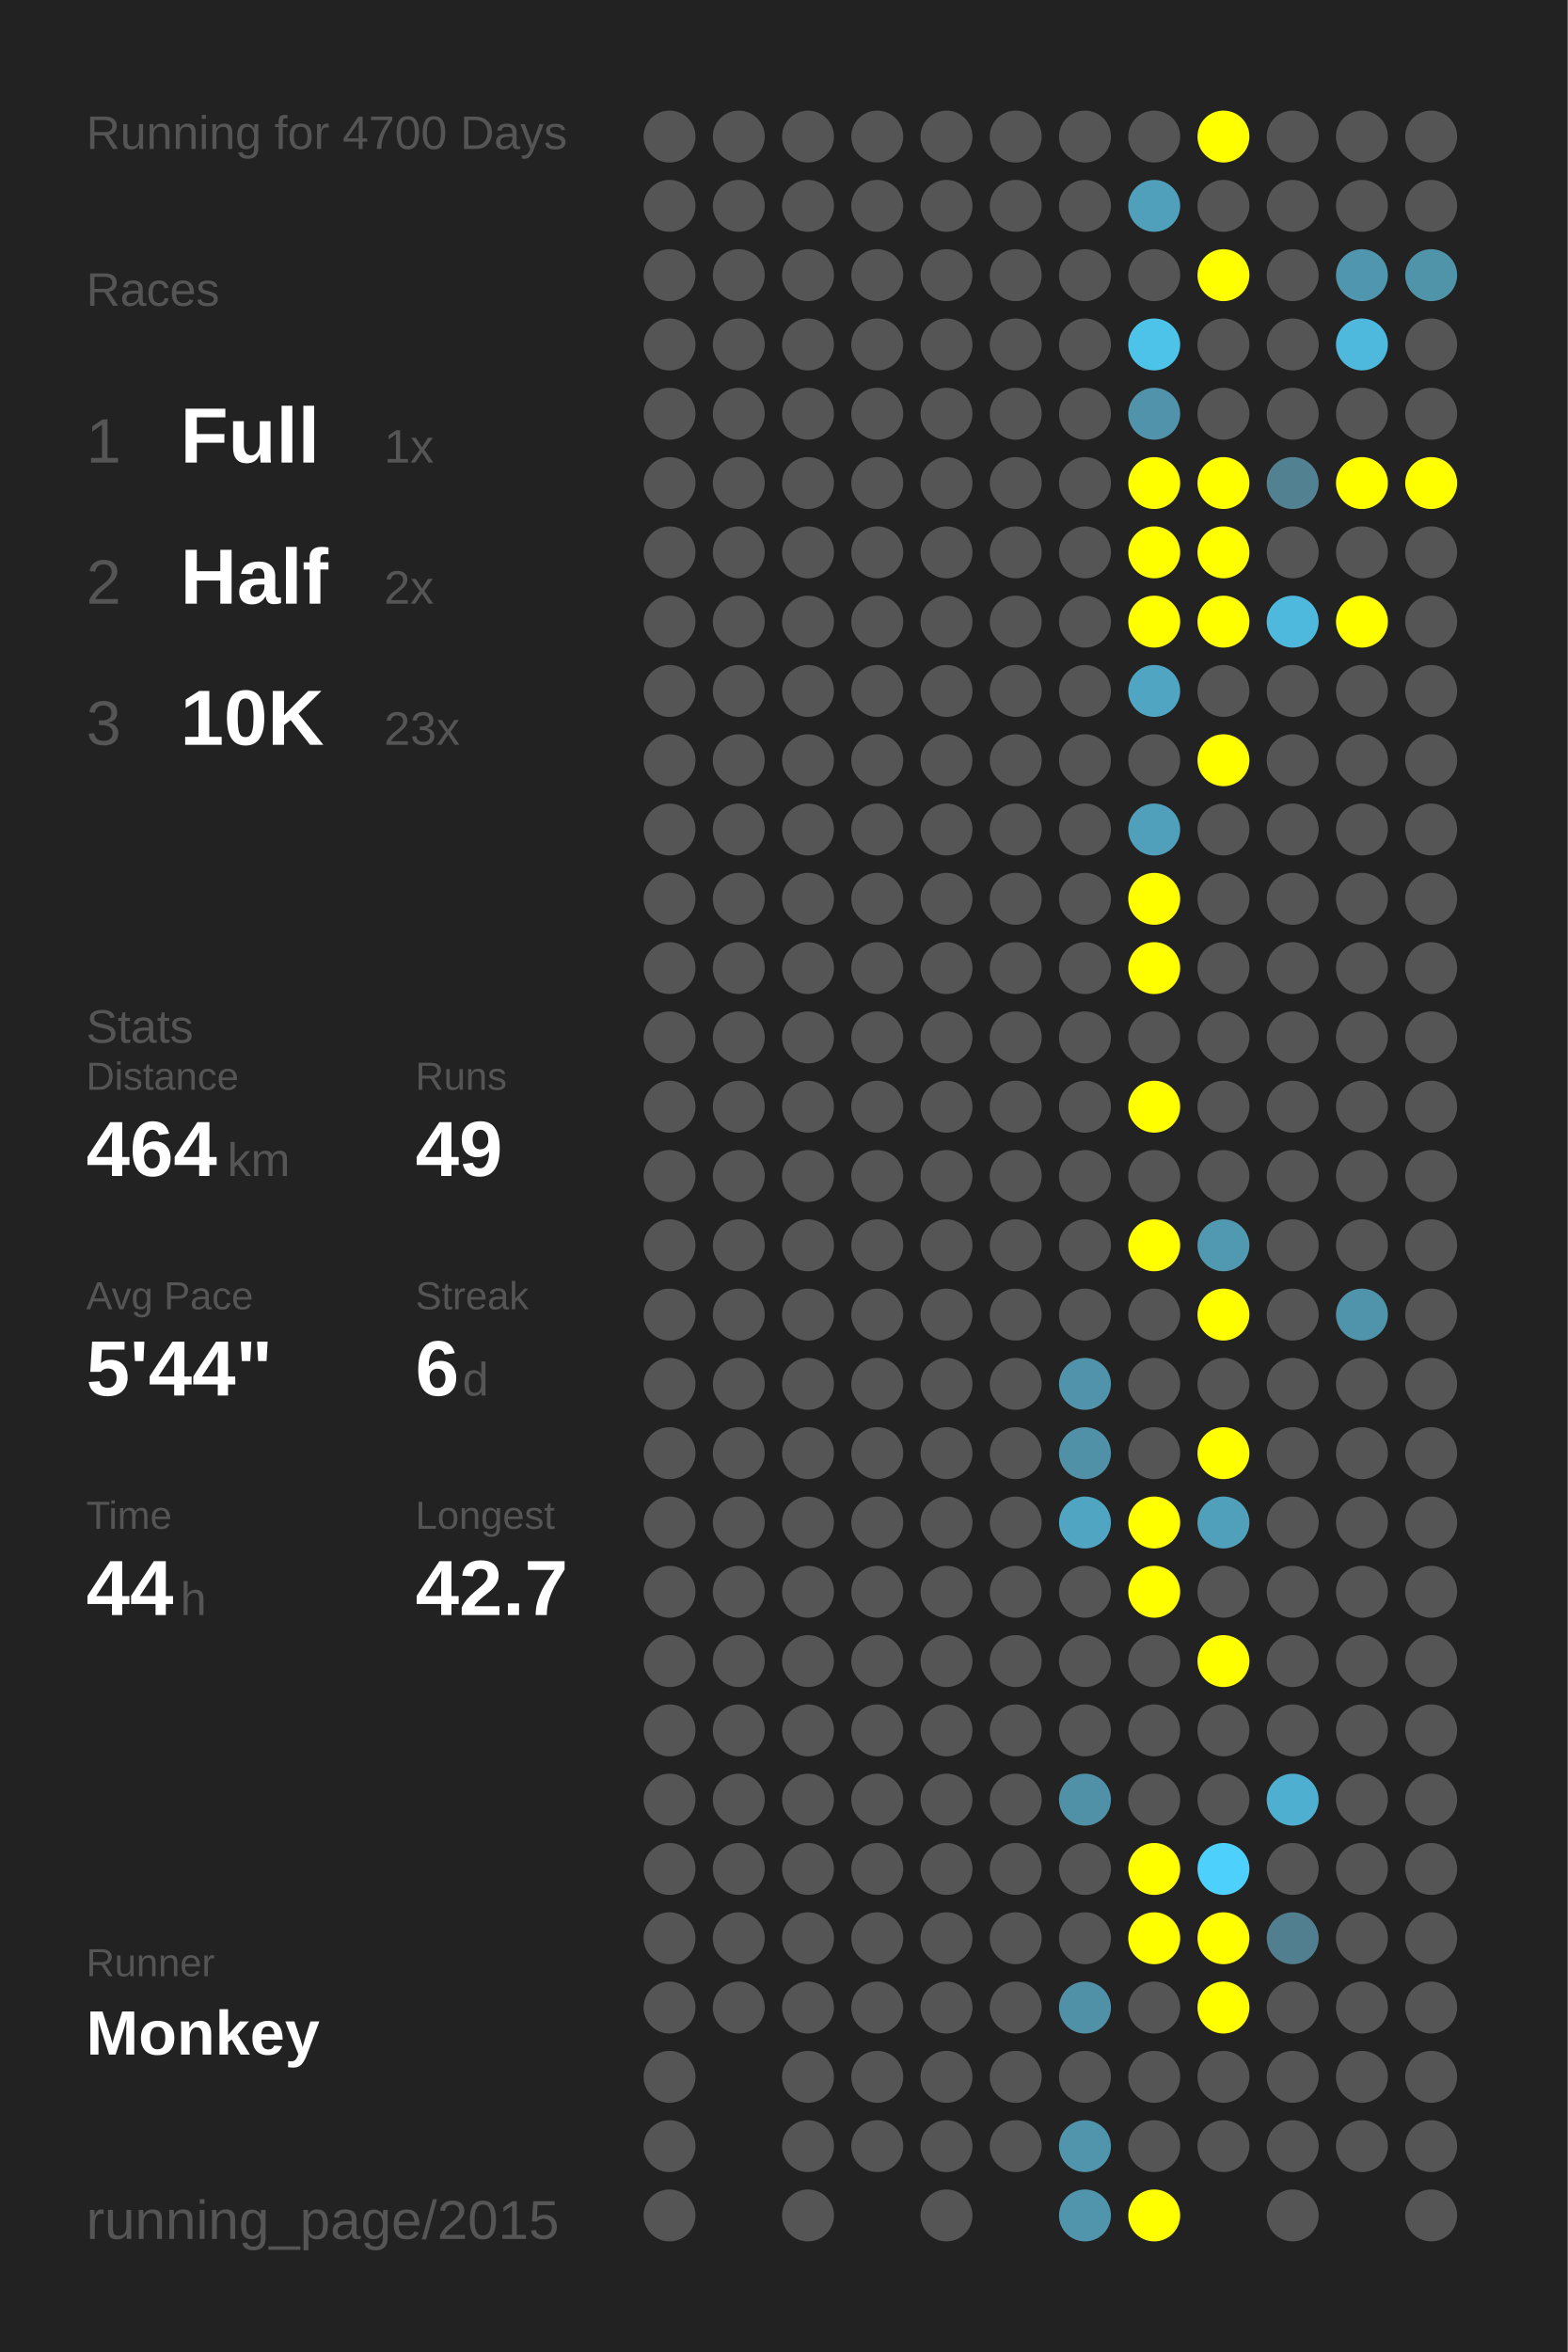
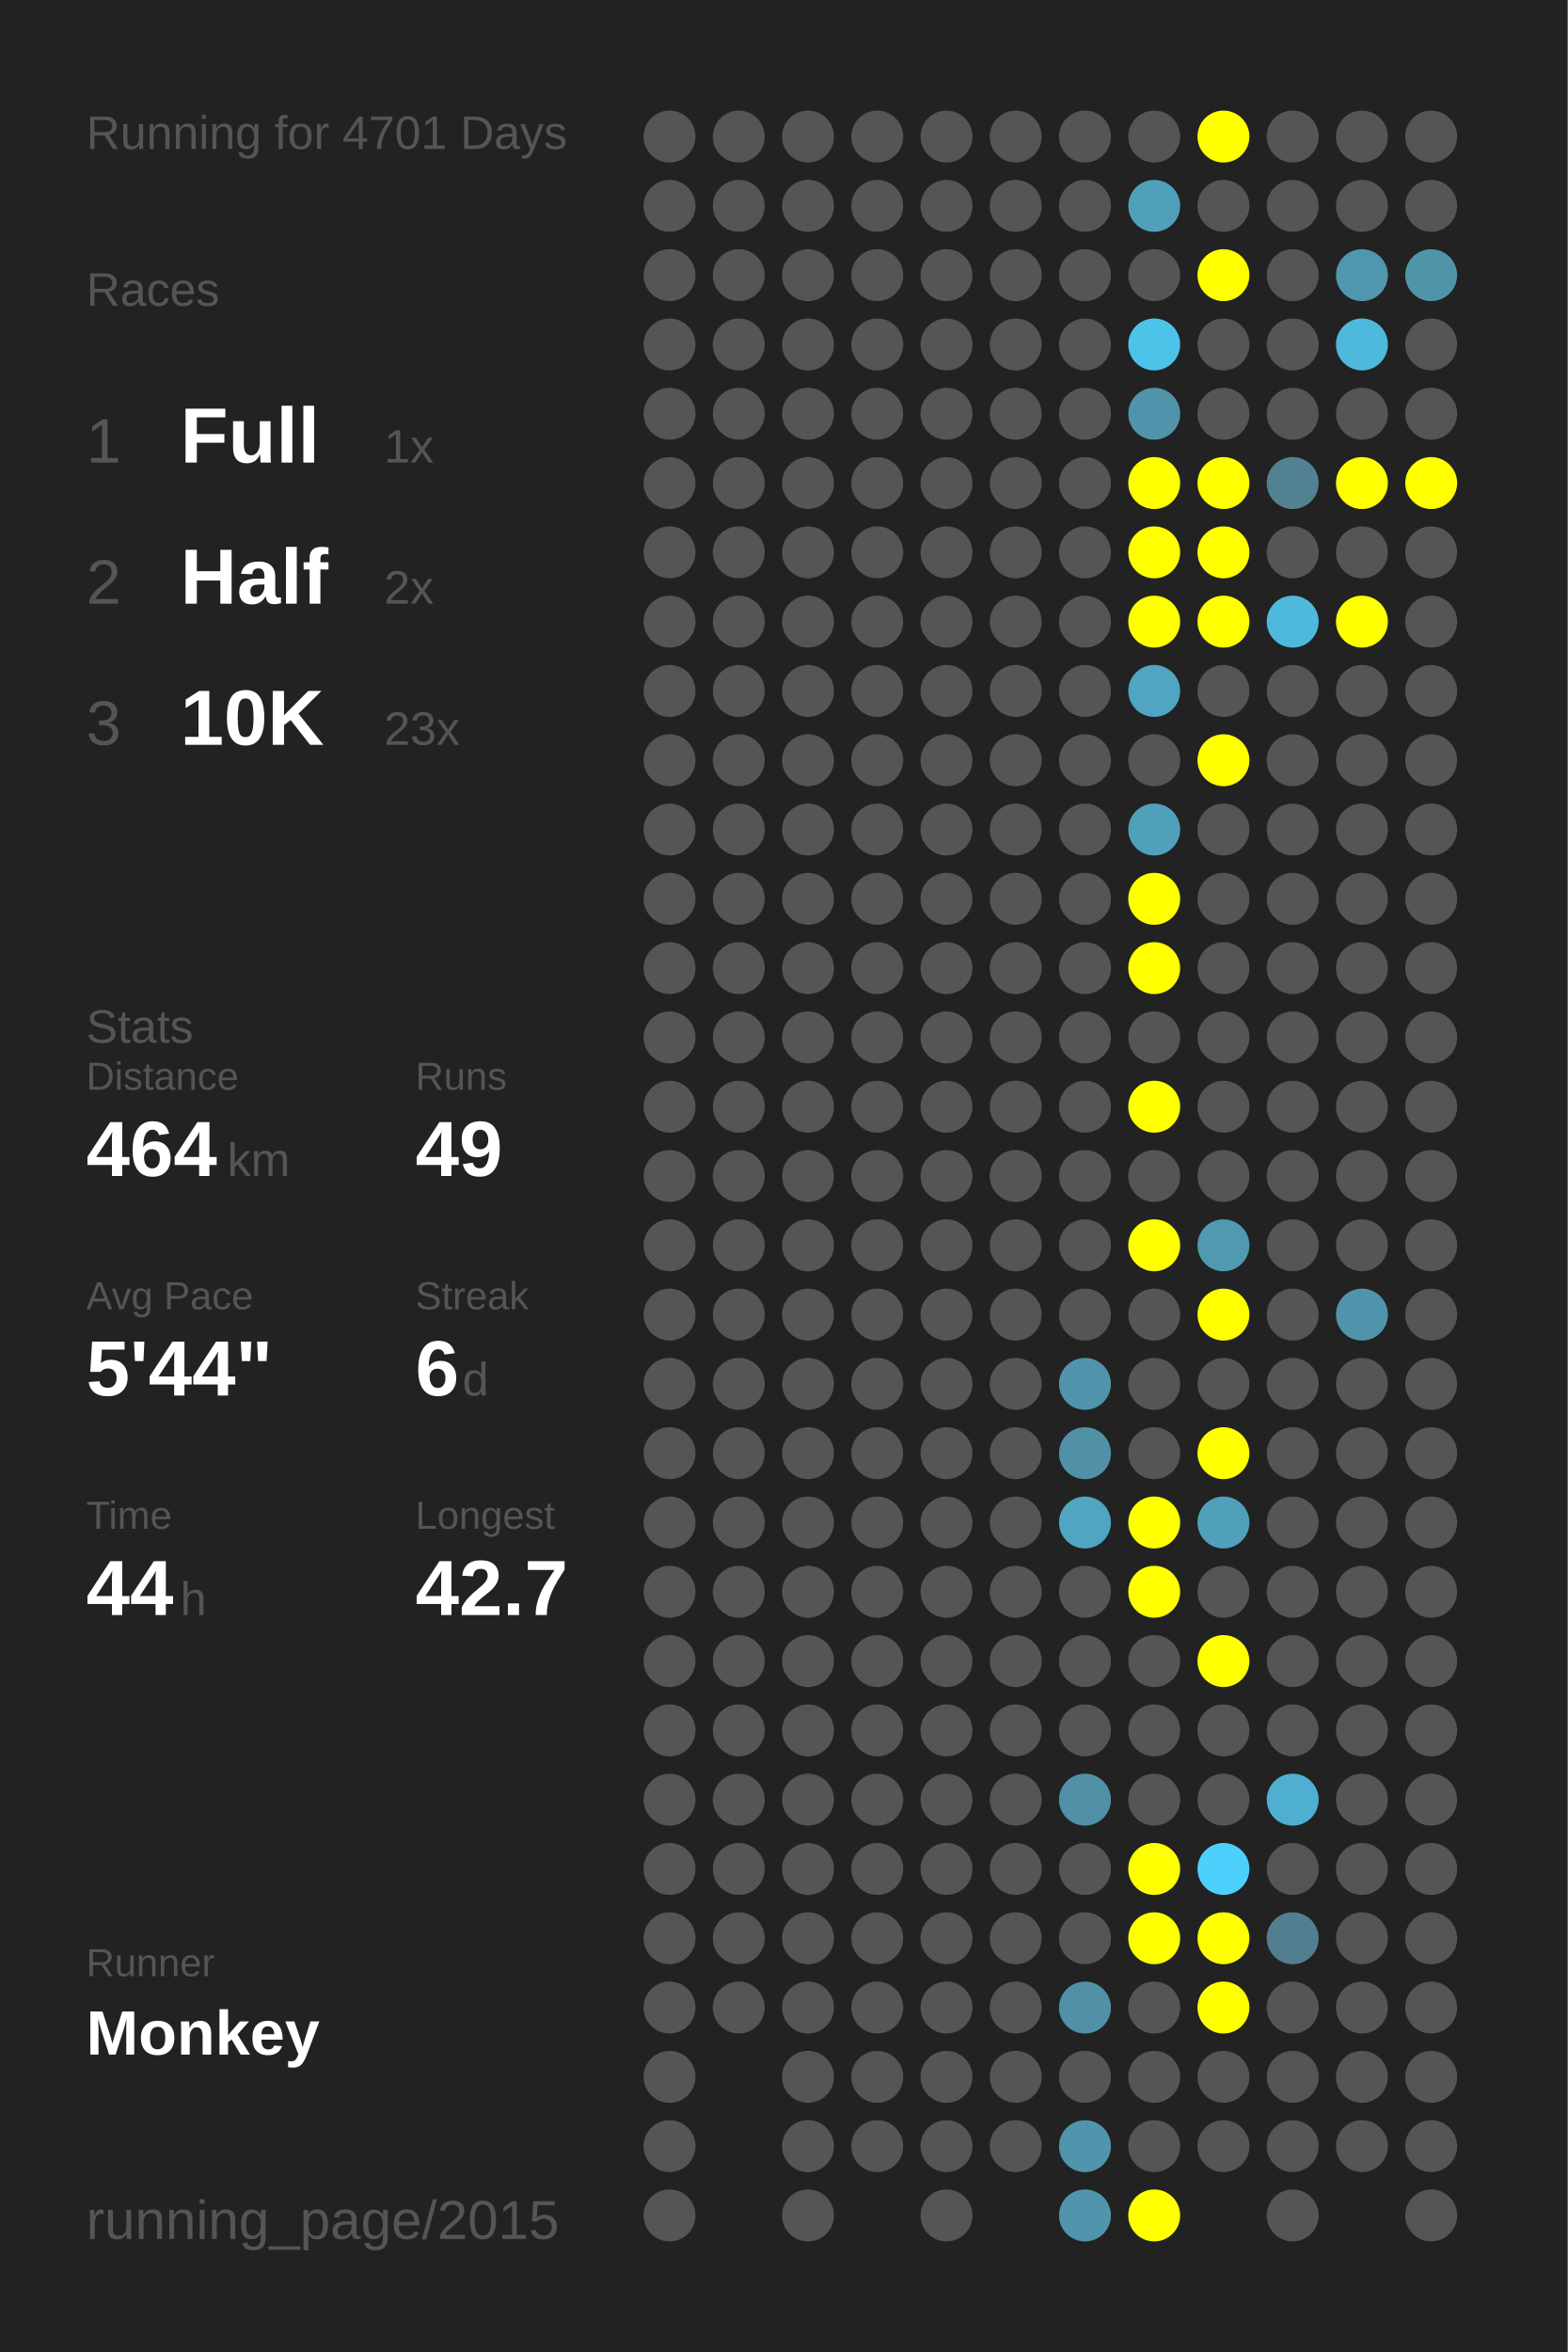
<svg xmlns="http://www.w3.org/2000/svg" baseProfile="full" height="300mm" version="1.1" viewBox="0,0,200,300" width="200mm">
  <defs />
  <rect fill="#222222" height="300" width="200" x="0" y="0" />
-   <text fill="#555555" style="font-size:6px; font-family:Arial;" x="11" y="19">Running for 4700 Days</text>
+   <text fill="#555555" style="font-size:6px; font-family:Arial;" x="11" y="19">Running for 4701 Days</text>
  <text fill="#555555" style="font-size:6px; font-family:Arial;" x="11" y="39">Races</text>
  <text fill="#555555" style="font-size:8px; font-family:Arial;" x="11" y="59">1</text>
  <text fill="#FFFFFF" style="font-size:10px; font-family:Arial; font-weight:bold;" x="23" y="59">Full</text>
  <text fill="#555555" style="font-size:6px; font-family:Arial;" x="49" y="59">1x</text>
  <text fill="#555555" style="font-size:8px; font-family:Arial;" x="11" y="77">2</text>
  <text fill="#FFFFFF" style="font-size:10px; font-family:Arial; font-weight:bold;" x="23" y="77">Half</text>
  <text fill="#555555" style="font-size:6px; font-family:Arial;" x="49" y="77">2x</text>
  <text fill="#555555" style="font-size:8px; font-family:Arial;" x="11" y="95">3</text>
  <text fill="#FFFFFF" style="font-size:10px; font-family:Arial; font-weight:bold;" x="23" y="95">10K</text>
  <text fill="#555555" style="font-size:6px; font-family:Arial;" x="49" y="95">23x</text>
  <text fill="#555555" style="font-size:6px; font-family:Arial;" x="11" y="133">Stats</text>
  <text fill="#555555" style="font-size:5px; font-family:Arial;" x="11" y="139">Distance</text>
  <text fill="#FFFFFF" style="font-size:10px; font-family:Arial; font-weight:bold;" x="11" y="150">464</text>
  <text fill="#555555" style="font-size:6px; font-family:Arial;" x="29" y="150">km</text>
  <text fill="#555555" style="font-size:5px; font-family:Arial;" x="53" y="139">Runs</text>
  <text fill="#FFFFFF" style="font-size:10px; font-family:Arial; font-weight:bold;" x="53" y="150">49</text>
  <text fill="#555555" style="font-size:5px; font-family:Arial;" x="11" y="167">Avg Pace</text>
  <text fill="#FFFFFF" style="font-size:10px; font-family:Arial; font-weight:bold;" x="11" y="178">5'44"</text>
  <text fill="#555555" style="font-size:5px; font-family:Arial;" x="53" y="167">Streak</text>
  <text fill="#FFFFFF" style="font-size:10px; font-family:Arial; font-weight:bold;" x="53" y="178">6</text>
  <text fill="#555555" style="font-size:6px; font-family:Arial;" x="59" y="178">d</text>
  <text fill="#555555" style="font-size:5px; font-family:Arial;" x="11" y="195">Time</text>
  <text fill="#FFFFFF" style="font-size:10px; font-family:Arial; font-weight:bold;" x="11" y="206">44</text>
  <text fill="#555555" style="font-size:6px; font-family:Arial;" x="23" y="206">h</text>
  <text fill="#555555" style="font-size:5px; font-family:Arial;" x="53" y="195">Longest</text>
  <text fill="#FFFFFF" style="font-size:10px; font-family:Arial; font-weight:bold;" x="53" y="206">42.7</text>
  <text fill="#555555" style="font-size:5px; font-family:Arial;" x="11" y="252.065">Runner</text>
  <text fill="#FFFFFF" style="font-size:8px; font-family:Arial; font-weight:bold;" x="11" y="262.065">Monkey</text>
  <text fill="#555555" style="font-size:7px; font-family:Arial;" x="11" y="285.581">running_page/2015</text>
  <circle cx="85.417" cy="17.419" fill="#555555" r="3.312" />
  <circle cx="85.417" cy="26.258" fill="#555555" r="3.312" />
  <circle cx="85.417" cy="35.097" fill="#555555" r="3.312" />
  <circle cx="85.417" cy="43.935" fill="#555555" r="3.312" />
  <circle cx="85.417" cy="52.774" fill="#555555" r="3.312" />
  <circle cx="85.417" cy="61.613" fill="#555555" r="3.312" />
  <circle cx="85.417" cy="70.452" fill="#555555" r="3.312" />
  <circle cx="85.417" cy="79.29" fill="#555555" r="3.312" />
  <circle cx="85.417" cy="88.129" fill="#555555" r="3.312" />
  <circle cx="85.417" cy="96.968" fill="#555555" r="3.312" />
  <circle cx="85.417" cy="105.806" fill="#555555" r="3.312" />
  <circle cx="85.417" cy="114.645" fill="#555555" r="3.312" />
  <circle cx="85.417" cy="123.484" fill="#555555" r="3.312" />
  <circle cx="85.417" cy="132.323" fill="#555555" r="3.312" />
  <circle cx="85.417" cy="141.161" fill="#555555" r="3.312" />
  <circle cx="85.417" cy="150" fill="#555555" r="3.312" />
  <circle cx="85.417" cy="158.839" fill="#555555" r="3.312" />
  <circle cx="85.417" cy="167.677" fill="#555555" r="3.312" />
  <circle cx="85.417" cy="176.516" fill="#555555" r="3.312" />
  <circle cx="85.417" cy="185.355" fill="#555555" r="3.312" />
  <circle cx="85.417" cy="194.194" fill="#555555" r="3.312" />
  <circle cx="85.417" cy="203.032" fill="#555555" r="3.312" />
  <circle cx="85.417" cy="211.871" fill="#555555" r="3.312" />
  <circle cx="85.417" cy="220.71" fill="#555555" r="3.312" />
  <circle cx="85.417" cy="229.548" fill="#555555" r="3.312" />
  <circle cx="85.417" cy="238.387" fill="#555555" r="3.312" />
  <circle cx="85.417" cy="247.226" fill="#555555" r="3.312" />
  <circle cx="85.417" cy="256.065" fill="#555555" r="3.312" />
  <circle cx="85.417" cy="264.903" fill="#555555" r="3.312" />
  <circle cx="85.417" cy="273.742" fill="#555555" r="3.312" />
  <circle cx="85.417" cy="282.581" fill="#555555" r="3.312" />
  <circle cx="94.25" cy="17.419" fill="#555555" r="3.312" />
  <circle cx="94.25" cy="26.258" fill="#555555" r="3.312" />
  <circle cx="94.25" cy="35.097" fill="#555555" r="3.312" />
  <circle cx="94.25" cy="43.935" fill="#555555" r="3.312" />
  <circle cx="94.25" cy="52.774" fill="#555555" r="3.312" />
  <circle cx="94.25" cy="61.613" fill="#555555" r="3.312" />
  <circle cx="94.25" cy="70.452" fill="#555555" r="3.312" />
  <circle cx="94.25" cy="79.29" fill="#555555" r="3.312" />
  <circle cx="94.25" cy="88.129" fill="#555555" r="3.312" />
  <circle cx="94.25" cy="96.968" fill="#555555" r="3.312" />
  <circle cx="94.25" cy="105.806" fill="#555555" r="3.312" />
  <circle cx="94.25" cy="114.645" fill="#555555" r="3.312" />
  <circle cx="94.25" cy="123.484" fill="#555555" r="3.312" />
  <circle cx="94.25" cy="132.323" fill="#555555" r="3.312" />
  <circle cx="94.25" cy="141.161" fill="#555555" r="3.312" />
  <circle cx="94.25" cy="150" fill="#555555" r="3.312" />
  <circle cx="94.25" cy="158.839" fill="#555555" r="3.312" />
  <circle cx="94.25" cy="167.677" fill="#555555" r="3.312" />
  <circle cx="94.25" cy="176.516" fill="#555555" r="3.312" />
  <circle cx="94.25" cy="185.355" fill="#555555" r="3.312" />
  <circle cx="94.25" cy="194.194" fill="#555555" r="3.312" />
  <circle cx="94.25" cy="203.032" fill="#555555" r="3.312" />
  <circle cx="94.25" cy="211.871" fill="#555555" r="3.312" />
  <circle cx="94.25" cy="220.71" fill="#555555" r="3.312" />
  <circle cx="94.25" cy="229.548" fill="#555555" r="3.312" />
  <circle cx="94.25" cy="238.387" fill="#555555" r="3.312" />
  <circle cx="94.25" cy="247.226" fill="#555555" r="3.312" />
  <circle cx="94.25" cy="256.065" fill="#555555" r="3.312" />
  <circle cx="103.083" cy="17.419" fill="#555555" r="3.312" />
  <circle cx="103.083" cy="26.258" fill="#555555" r="3.312" />
  <circle cx="103.083" cy="35.097" fill="#555555" r="3.312" />
  <circle cx="103.083" cy="43.935" fill="#555555" r="3.312" />
  <circle cx="103.083" cy="52.774" fill="#555555" r="3.312" />
  <circle cx="103.083" cy="61.613" fill="#555555" r="3.312" />
  <circle cx="103.083" cy="70.452" fill="#555555" r="3.312" />
  <circle cx="103.083" cy="79.29" fill="#555555" r="3.312" />
  <circle cx="103.083" cy="88.129" fill="#555555" r="3.312" />
  <circle cx="103.083" cy="96.968" fill="#555555" r="3.312" />
  <circle cx="103.083" cy="105.806" fill="#555555" r="3.312" />
  <circle cx="103.083" cy="114.645" fill="#555555" r="3.312" />
  <circle cx="103.083" cy="123.484" fill="#555555" r="3.312" />
  <circle cx="103.083" cy="132.323" fill="#555555" r="3.312" />
  <circle cx="103.083" cy="141.161" fill="#555555" r="3.312" />
  <circle cx="103.083" cy="150" fill="#555555" r="3.312" />
  <circle cx="103.083" cy="158.839" fill="#555555" r="3.312" />
  <circle cx="103.083" cy="167.677" fill="#555555" r="3.312" />
  <circle cx="103.083" cy="176.516" fill="#555555" r="3.312" />
  <circle cx="103.083" cy="185.355" fill="#555555" r="3.312" />
  <circle cx="103.083" cy="194.194" fill="#555555" r="3.312" />
  <circle cx="103.083" cy="203.032" fill="#555555" r="3.312" />
  <circle cx="103.083" cy="211.871" fill="#555555" r="3.312" />
  <circle cx="103.083" cy="220.71" fill="#555555" r="3.312" />
  <circle cx="103.083" cy="229.548" fill="#555555" r="3.312" />
  <circle cx="103.083" cy="238.387" fill="#555555" r="3.312" />
  <circle cx="103.083" cy="247.226" fill="#555555" r="3.312" />
  <circle cx="103.083" cy="256.065" fill="#555555" r="3.312" />
  <circle cx="103.083" cy="264.903" fill="#555555" r="3.312" />
  <circle cx="103.083" cy="273.742" fill="#555555" r="3.312" />
  <circle cx="103.083" cy="282.581" fill="#555555" r="3.312" />
  <circle cx="111.917" cy="17.419" fill="#555555" r="3.312" />
  <circle cx="111.917" cy="26.258" fill="#555555" r="3.312" />
  <circle cx="111.917" cy="35.097" fill="#555555" r="3.312" />
  <circle cx="111.917" cy="43.935" fill="#555555" r="3.312" />
  <circle cx="111.917" cy="52.774" fill="#555555" r="3.312" />
  <circle cx="111.917" cy="61.613" fill="#555555" r="3.312" />
  <circle cx="111.917" cy="70.452" fill="#555555" r="3.312" />
  <circle cx="111.917" cy="79.29" fill="#555555" r="3.312" />
  <circle cx="111.917" cy="88.129" fill="#555555" r="3.312" />
  <circle cx="111.917" cy="96.968" fill="#555555" r="3.312" />
  <circle cx="111.917" cy="105.806" fill="#555555" r="3.312" />
  <circle cx="111.917" cy="114.645" fill="#555555" r="3.312" />
  <circle cx="111.917" cy="123.484" fill="#555555" r="3.312" />
  <circle cx="111.917" cy="132.323" fill="#555555" r="3.312" />
  <circle cx="111.917" cy="141.161" fill="#555555" r="3.312" />
  <circle cx="111.917" cy="150" fill="#555555" r="3.312" />
  <circle cx="111.917" cy="158.839" fill="#555555" r="3.312" />
  <circle cx="111.917" cy="167.677" fill="#555555" r="3.312" />
  <circle cx="111.917" cy="176.516" fill="#555555" r="3.312" />
  <circle cx="111.917" cy="185.355" fill="#555555" r="3.312" />
  <circle cx="111.917" cy="194.194" fill="#555555" r="3.312" />
  <circle cx="111.917" cy="203.032" fill="#555555" r="3.312" />
  <circle cx="111.917" cy="211.871" fill="#555555" r="3.312" />
  <circle cx="111.917" cy="220.71" fill="#555555" r="3.312" />
  <circle cx="111.917" cy="229.548" fill="#555555" r="3.312" />
  <circle cx="111.917" cy="238.387" fill="#555555" r="3.312" />
  <circle cx="111.917" cy="247.226" fill="#555555" r="3.312" />
  <circle cx="111.917" cy="256.065" fill="#555555" r="3.312" />
  <circle cx="111.917" cy="264.903" fill="#555555" r="3.312" />
  <circle cx="111.917" cy="273.742" fill="#555555" r="3.312" />
  <circle cx="120.75" cy="17.419" fill="#555555" r="3.312" />
  <circle cx="120.75" cy="26.258" fill="#555555" r="3.312" />
  <circle cx="120.75" cy="35.097" fill="#555555" r="3.312" />
  <circle cx="120.75" cy="43.935" fill="#555555" r="3.312" />
  <circle cx="120.75" cy="52.774" fill="#555555" r="3.312" />
  <circle cx="120.75" cy="61.613" fill="#555555" r="3.312" />
  <circle cx="120.75" cy="70.452" fill="#555555" r="3.312" />
  <circle cx="120.75" cy="79.29" fill="#555555" r="3.312" />
  <circle cx="120.75" cy="88.129" fill="#555555" r="3.312" />
  <circle cx="120.75" cy="96.968" fill="#555555" r="3.312" />
  <circle cx="120.75" cy="105.806" fill="#555555" r="3.312" />
  <circle cx="120.75" cy="114.645" fill="#555555" r="3.312" />
  <circle cx="120.75" cy="123.484" fill="#555555" r="3.312" />
  <circle cx="120.75" cy="132.323" fill="#555555" r="3.312" />
  <circle cx="120.75" cy="141.161" fill="#555555" r="3.312" />
  <circle cx="120.75" cy="150" fill="#555555" r="3.312" />
  <circle cx="120.75" cy="158.839" fill="#555555" r="3.312" />
  <circle cx="120.75" cy="167.677" fill="#555555" r="3.312" />
  <circle cx="120.75" cy="176.516" fill="#555555" r="3.312" />
  <circle cx="120.75" cy="185.355" fill="#555555" r="3.312" />
  <circle cx="120.75" cy="194.194" fill="#555555" r="3.312" />
  <circle cx="120.75" cy="203.032" fill="#555555" r="3.312" />
  <circle cx="120.75" cy="211.871" fill="#555555" r="3.312" />
  <circle cx="120.75" cy="220.71" fill="#555555" r="3.312" />
  <circle cx="120.75" cy="229.548" fill="#555555" r="3.312" />
  <circle cx="120.75" cy="238.387" fill="#555555" r="3.312" />
  <circle cx="120.75" cy="247.226" fill="#555555" r="3.312" />
  <circle cx="120.75" cy="256.065" fill="#555555" r="3.312" />
  <circle cx="120.75" cy="264.903" fill="#555555" r="3.312" />
  <circle cx="120.75" cy="273.742" fill="#555555" r="3.312" />
  <circle cx="120.75" cy="282.581" fill="#555555" r="3.312" />
  <circle cx="129.583" cy="17.419" fill="#555555" r="3.312" />
  <circle cx="129.583" cy="26.258" fill="#555555" r="3.312" />
  <circle cx="129.583" cy="35.097" fill="#555555" r="3.312" />
  <circle cx="129.583" cy="43.935" fill="#555555" r="3.312" />
  <circle cx="129.583" cy="52.774" fill="#555555" r="3.312" />
  <circle cx="129.583" cy="61.613" fill="#555555" r="3.312" />
  <circle cx="129.583" cy="70.452" fill="#555555" r="3.312" />
  <circle cx="129.583" cy="79.29" fill="#555555" r="3.312" />
  <circle cx="129.583" cy="88.129" fill="#555555" r="3.312" />
  <circle cx="129.583" cy="96.968" fill="#555555" r="3.312" />
  <circle cx="129.583" cy="105.806" fill="#555555" r="3.312" />
  <circle cx="129.583" cy="114.645" fill="#555555" r="3.312" />
  <circle cx="129.583" cy="123.484" fill="#555555" r="3.312" />
  <circle cx="129.583" cy="132.323" fill="#555555" r="3.312" />
  <circle cx="129.583" cy="141.161" fill="#555555" r="3.312" />
  <circle cx="129.583" cy="150" fill="#555555" r="3.312" />
  <circle cx="129.583" cy="158.839" fill="#555555" r="3.312" />
  <circle cx="129.583" cy="167.677" fill="#555555" r="3.312" />
  <circle cx="129.583" cy="176.516" fill="#555555" r="3.312" />
  <circle cx="129.583" cy="185.355" fill="#555555" r="3.312" />
  <circle cx="129.583" cy="194.194" fill="#555555" r="3.312" />
  <circle cx="129.583" cy="203.032" fill="#555555" r="3.312" />
  <circle cx="129.583" cy="211.871" fill="#555555" r="3.312" />
  <circle cx="129.583" cy="220.71" fill="#555555" r="3.312" />
  <circle cx="129.583" cy="229.548" fill="#555555" r="3.312" />
  <circle cx="129.583" cy="238.387" fill="#555555" r="3.312" />
  <circle cx="129.583" cy="247.226" fill="#555555" r="3.312" />
  <circle cx="129.583" cy="256.065" fill="#555555" r="3.312" />
  <circle cx="129.583" cy="264.903" fill="#555555" r="3.312" />
  <circle cx="129.583" cy="273.742" fill="#555555" r="3.312" />
  <circle cx="138.417" cy="17.419" fill="#555555" r="3.312" />
  <circle cx="138.417" cy="26.258" fill="#555555" r="3.312" />
  <circle cx="138.417" cy="35.097" fill="#555555" r="3.312" />
  <circle cx="138.417" cy="43.935" fill="#555555" r="3.312" />
  <circle cx="138.417" cy="52.774" fill="#555555" r="3.312" />
  <circle cx="138.417" cy="61.613" fill="#555555" r="3.312" />
  <circle cx="138.417" cy="70.452" fill="#555555" r="3.312" />
  <circle cx="138.417" cy="79.29" fill="#555555" r="3.312" />
  <circle cx="138.417" cy="88.129" fill="#555555" r="3.312" />
  <circle cx="138.417" cy="96.968" fill="#555555" r="3.312" />
  <circle cx="138.417" cy="105.806" fill="#555555" r="3.312" />
  <circle cx="138.417" cy="114.645" fill="#555555" r="3.312" />
  <circle cx="138.417" cy="123.484" fill="#555555" r="3.312" />
  <circle cx="138.417" cy="132.323" fill="#555555" r="3.312" />
  <circle cx="138.417" cy="141.161" fill="#555555" r="3.312" />
  <circle cx="138.417" cy="150" fill="#555555" r="3.312" />
  <circle cx="138.417" cy="158.839" fill="#555555" r="3.312" />
  <circle cx="138.417" cy="167.677" fill="#555555" r="3.312" />
  <circle cx="138.417" cy="176.516" fill="#5093aa" r="3.312" />
  <circle cx="138.417" cy="185.355" fill="#5191a7" r="3.312" />
  <circle cx="138.417" cy="194.194" fill="#4fa5c2" r="3.312" />
  <circle cx="138.417" cy="203.032" fill="#555555" r="3.312" />
  <circle cx="138.417" cy="211.871" fill="#555555" r="3.312" />
  <circle cx="138.417" cy="220.71" fill="#555555" r="3.312" />
  <circle cx="138.417" cy="229.548" fill="#5191a7" r="3.312" />
  <circle cx="138.417" cy="238.387" fill="#555555" r="3.312" />
  <circle cx="138.417" cy="247.226" fill="#555555" r="3.312" />
  <circle cx="138.417" cy="256.065" fill="#5191a7" r="3.312" />
  <circle cx="138.417" cy="264.903" fill="#555555" r="3.312" />
  <circle cx="138.417" cy="273.742" fill="#5095ac" r="3.312" />
  <circle cx="138.417" cy="282.581" fill="#5095ac" r="3.312" />
  <circle cx="147.25" cy="17.419" fill="#555555" r="3.312" />
  <circle cx="147.25" cy="26.258" fill="#50a0bb" r="3.312" />
  <circle cx="147.25" cy="35.097" fill="#555555" r="3.312" />
  <circle cx="147.25" cy="43.935" fill="#4dc3ea" r="3.312" />
  <circle cx="147.25" cy="52.774" fill="#5093aa" r="3.312" />
  <circle cx="147.25" cy="61.613" fill="#FFFF00" r="3.312" />
  <circle cx="147.25" cy="70.452" fill="#FFFF00" r="3.312" />
  <circle cx="147.25" cy="79.29" fill="#FFFF00" r="3.312" />
  <circle cx="147.25" cy="88.129" fill="#4fa5c2" r="3.312" />
  <circle cx="147.25" cy="96.968" fill="#555555" r="3.312" />
  <circle cx="147.25" cy="105.806" fill="#50a0bb" r="3.312" />
  <circle cx="147.25" cy="114.645" fill="#FFFF00" r="3.312" />
  <circle cx="147.25" cy="123.484" fill="#FFFF00" r="3.312" />
  <circle cx="147.25" cy="132.323" fill="#555555" r="3.312" />
  <circle cx="147.25" cy="141.161" fill="#FFFF00" r="3.312" />
  <circle cx="147.25" cy="150" fill="#555555" r="3.312" />
  <circle cx="147.25" cy="158.839" fill="#FFFF00" r="3.312" />
  <circle cx="147.25" cy="167.677" fill="#555555" r="3.312" />
  <circle cx="147.25" cy="176.516" fill="#555555" r="3.312" />
  <circle cx="147.25" cy="185.355" fill="#555555" r="3.312" />
  <circle cx="147.25" cy="194.194" fill="#FFFF00" r="3.312" />
  <circle cx="147.25" cy="203.032" fill="#FFFF00" r="3.312" />
  <circle cx="147.25" cy="211.871" fill="#555555" r="3.312" />
  <circle cx="147.25" cy="220.71" fill="#555555" r="3.312" />
  <circle cx="147.25" cy="229.548" fill="#555555" r="3.312" />
  <circle cx="147.25" cy="238.387" fill="#FFFF00" r="3.312" />
  <circle cx="147.25" cy="247.226" fill="#FFFF00" r="3.312" />
  <circle cx="147.25" cy="256.065" fill="#555555" r="3.312" />
  <circle cx="147.25" cy="264.903" fill="#555555" r="3.312" />
  <circle cx="147.25" cy="273.742" fill="#555555" r="3.312" />
  <circle cx="147.25" cy="282.581" fill="#FFFF00" r="3.312" />
  <circle cx="156.083" cy="17.419" fill="#FFFF00" r="3.312" />
  <circle cx="156.083" cy="26.258" fill="#555555" r="3.312" />
  <circle cx="156.083" cy="35.097" fill="#FFFF00" r="3.312" />
  <circle cx="156.083" cy="43.935" fill="#555555" r="3.312" />
  <circle cx="156.083" cy="52.774" fill="#555555" r="3.312" />
  <circle cx="156.083" cy="61.613" fill="#FFFF00" r="3.312" />
  <circle cx="156.083" cy="70.452" fill="#FFFF00" r="3.312" />
  <circle cx="156.083" cy="79.29" fill="#FFFF00" r="3.312" />
  <circle cx="156.083" cy="88.129" fill="#555555" r="3.312" />
  <circle cx="156.083" cy="96.968" fill="#FFFF00" r="3.312" />
  <circle cx="156.083" cy="105.806" fill="#555555" r="3.312" />
  <circle cx="156.083" cy="114.645" fill="#555555" r="3.312" />
  <circle cx="156.083" cy="123.484" fill="#555555" r="3.312" />
  <circle cx="156.083" cy="132.323" fill="#555555" r="3.312" />
  <circle cx="156.083" cy="141.161" fill="#555555" r="3.312" />
  <circle cx="156.083" cy="150" fill="#555555" r="3.312" />
  <circle cx="156.083" cy="158.839" fill="#5099b1" r="3.312" />
  <circle cx="156.083" cy="167.677" fill="#FFFF00" r="3.312" />
  <circle cx="156.083" cy="176.516" fill="#555555" r="3.312" />
  <circle cx="156.083" cy="185.355" fill="#FFFF00" r="3.312" />
  <circle cx="156.083" cy="194.194" fill="#50a0bb" r="3.312" />
  <circle cx="156.083" cy="203.032" fill="#555555" r="3.312" />
  <circle cx="156.083" cy="211.871" fill="#FFFF00" r="3.312" />
  <circle cx="156.083" cy="220.71" fill="#555555" r="3.312" />
  <circle cx="156.083" cy="229.548" fill="#555555" r="3.312" />
  <circle cx="156.083" cy="238.387" fill="#4dd0fc" r="3.312" />
  <circle cx="156.083" cy="247.226" fill="#FFFF00" r="3.312" />
  <circle cx="156.083" cy="256.065" fill="#FFFF00" r="3.312" />
  <circle cx="156.083" cy="264.903" fill="#555555" r="3.312" />
  <circle cx="156.083" cy="273.742" fill="#555555" r="3.312" />
  <circle cx="164.917" cy="17.419" fill="#555555" r="3.312" />
  <circle cx="164.917" cy="26.258" fill="#555555" r="3.312" />
  <circle cx="164.917" cy="35.097" fill="#555555" r="3.312" />
  <circle cx="164.917" cy="43.935" fill="#555555" r="3.312" />
  <circle cx="164.917" cy="52.774" fill="#555555" r="3.312" />
  <circle cx="164.917" cy="61.613" fill="#528292" r="3.312" />
  <circle cx="164.917" cy="70.452" fill="#555555" r="3.312" />
  <circle cx="164.917" cy="79.29" fill="#4eb9dd" r="3.312" />
  <circle cx="164.917" cy="88.129" fill="#555555" r="3.312" />
  <circle cx="164.917" cy="96.968" fill="#555555" r="3.312" />
  <circle cx="164.917" cy="105.806" fill="#555555" r="3.312" />
  <circle cx="164.917" cy="114.645" fill="#555555" r="3.312" />
  <circle cx="164.917" cy="123.484" fill="#555555" r="3.312" />
  <circle cx="164.917" cy="132.323" fill="#555555" r="3.312" />
  <circle cx="164.917" cy="141.161" fill="#555555" r="3.312" />
  <circle cx="164.917" cy="150" fill="#555555" r="3.312" />
  <circle cx="164.917" cy="158.839" fill="#555555" r="3.312" />
  <circle cx="164.917" cy="167.677" fill="#555555" r="3.312" />
  <circle cx="164.917" cy="176.516" fill="#555555" r="3.312" />
  <circle cx="164.917" cy="185.355" fill="#555555" r="3.312" />
  <circle cx="164.917" cy="194.194" fill="#555555" r="3.312" />
  <circle cx="164.917" cy="203.032" fill="#555555" r="3.312" />
  <circle cx="164.917" cy="211.871" fill="#555555" r="3.312" />
  <circle cx="164.917" cy="220.71" fill="#555555" r="3.312" />
  <circle cx="164.917" cy="229.548" fill="#4fafd0" r="3.312" />
  <circle cx="164.917" cy="238.387" fill="#555555" r="3.312" />
  <circle cx="164.917" cy="247.226" fill="#527f8f" r="3.312" />
  <circle cx="164.917" cy="256.065" fill="#555555" r="3.312" />
  <circle cx="164.917" cy="264.903" fill="#555555" r="3.312" />
  <circle cx="164.917" cy="273.742" fill="#555555" r="3.312" />
  <circle cx="164.917" cy="282.581" fill="#555555" r="3.312" />
  <circle cx="173.75" cy="17.419" fill="#555555" r="3.312" />
  <circle cx="173.75" cy="26.258" fill="#555555" r="3.312" />
  <circle cx="173.75" cy="35.097" fill="#5096ae" r="3.312" />
  <circle cx="173.75" cy="43.935" fill="#4eb9dd" r="3.312" />
  <circle cx="173.75" cy="52.774" fill="#555555" r="3.312" />
  <circle cx="173.75" cy="61.613" fill="#FFFF00" r="3.312" />
  <circle cx="173.75" cy="70.452" fill="#555555" r="3.312" />
  <circle cx="173.75" cy="79.29" fill="#FFFF00" r="3.312" />
  <circle cx="173.75" cy="88.129" fill="#555555" r="3.312" />
  <circle cx="173.75" cy="96.968" fill="#555555" r="3.312" />
  <circle cx="173.75" cy="105.806" fill="#555555" r="3.312" />
  <circle cx="173.75" cy="114.645" fill="#555555" r="3.312" />
  <circle cx="173.75" cy="123.484" fill="#555555" r="3.312" />
  <circle cx="173.75" cy="132.323" fill="#555555" r="3.312" />
  <circle cx="173.75" cy="141.161" fill="#555555" r="3.312" />
  <circle cx="173.75" cy="150" fill="#555555" r="3.312" />
  <circle cx="173.75" cy="158.839" fill="#555555" r="3.312" />
  <circle cx="173.75" cy="167.677" fill="#5094ab" r="3.312" />
  <circle cx="173.75" cy="176.516" fill="#555555" r="3.312" />
  <circle cx="173.75" cy="185.355" fill="#555555" r="3.312" />
  <circle cx="173.75" cy="194.194" fill="#555555" r="3.312" />
  <circle cx="173.75" cy="203.032" fill="#555555" r="3.312" />
  <circle cx="173.75" cy="211.871" fill="#555555" r="3.312" />
  <circle cx="173.75" cy="220.71" fill="#555555" r="3.312" />
  <circle cx="173.75" cy="229.548" fill="#555555" r="3.312" />
  <circle cx="173.75" cy="238.387" fill="#555555" r="3.312" />
  <circle cx="173.75" cy="247.226" fill="#555555" r="3.312" />
  <circle cx="173.75" cy="256.065" fill="#555555" r="3.312" />
  <circle cx="173.75" cy="264.903" fill="#555555" r="3.312" />
  <circle cx="173.75" cy="273.742" fill="#555555" r="3.312" />
  <circle cx="182.583" cy="17.419" fill="#555555" r="3.312" />
  <circle cx="182.583" cy="26.258" fill="#555555" r="3.312" />
  <circle cx="182.583" cy="35.097" fill="#5094aa" r="3.312" />
  <circle cx="182.583" cy="43.935" fill="#555555" r="3.312" />
  <circle cx="182.583" cy="52.774" fill="#555555" r="3.312" />
  <circle cx="182.583" cy="61.613" fill="#FFFF00" r="3.312" />
  <circle cx="182.583" cy="70.452" fill="#555555" r="3.312" />
  <circle cx="182.583" cy="79.29" fill="#555555" r="3.312" />
  <circle cx="182.583" cy="88.129" fill="#555555" r="3.312" />
  <circle cx="182.583" cy="96.968" fill="#555555" r="3.312" />
  <circle cx="182.583" cy="105.806" fill="#555555" r="3.312" />
  <circle cx="182.583" cy="114.645" fill="#555555" r="3.312" />
  <circle cx="182.583" cy="123.484" fill="#555555" r="3.312" />
  <circle cx="182.583" cy="132.323" fill="#555555" r="3.312" />
  <circle cx="182.583" cy="141.161" fill="#555555" r="3.312" />
  <circle cx="182.583" cy="150" fill="#555555" r="3.312" />
  <circle cx="182.583" cy="158.839" fill="#555555" r="3.312" />
  <circle cx="182.583" cy="167.677" fill="#555555" r="3.312" />
  <circle cx="182.583" cy="176.516" fill="#555555" r="3.312" />
  <circle cx="182.583" cy="185.355" fill="#555555" r="3.312" />
  <circle cx="182.583" cy="194.194" fill="#555555" r="3.312" />
  <circle cx="182.583" cy="203.032" fill="#555555" r="3.312" />
  <circle cx="182.583" cy="211.871" fill="#555555" r="3.312" />
  <circle cx="182.583" cy="220.71" fill="#555555" r="3.312" />
  <circle cx="182.583" cy="229.548" fill="#555555" r="3.312" />
  <circle cx="182.583" cy="238.387" fill="#555555" r="3.312" />
  <circle cx="182.583" cy="247.226" fill="#555555" r="3.312" />
  <circle cx="182.583" cy="256.065" fill="#555555" r="3.312" />
  <circle cx="182.583" cy="264.903" fill="#555555" r="3.312" />
  <circle cx="182.583" cy="273.742" fill="#555555" r="3.312" />
  <circle cx="182.583" cy="282.581" fill="#555555" r="3.312" />
</svg>
